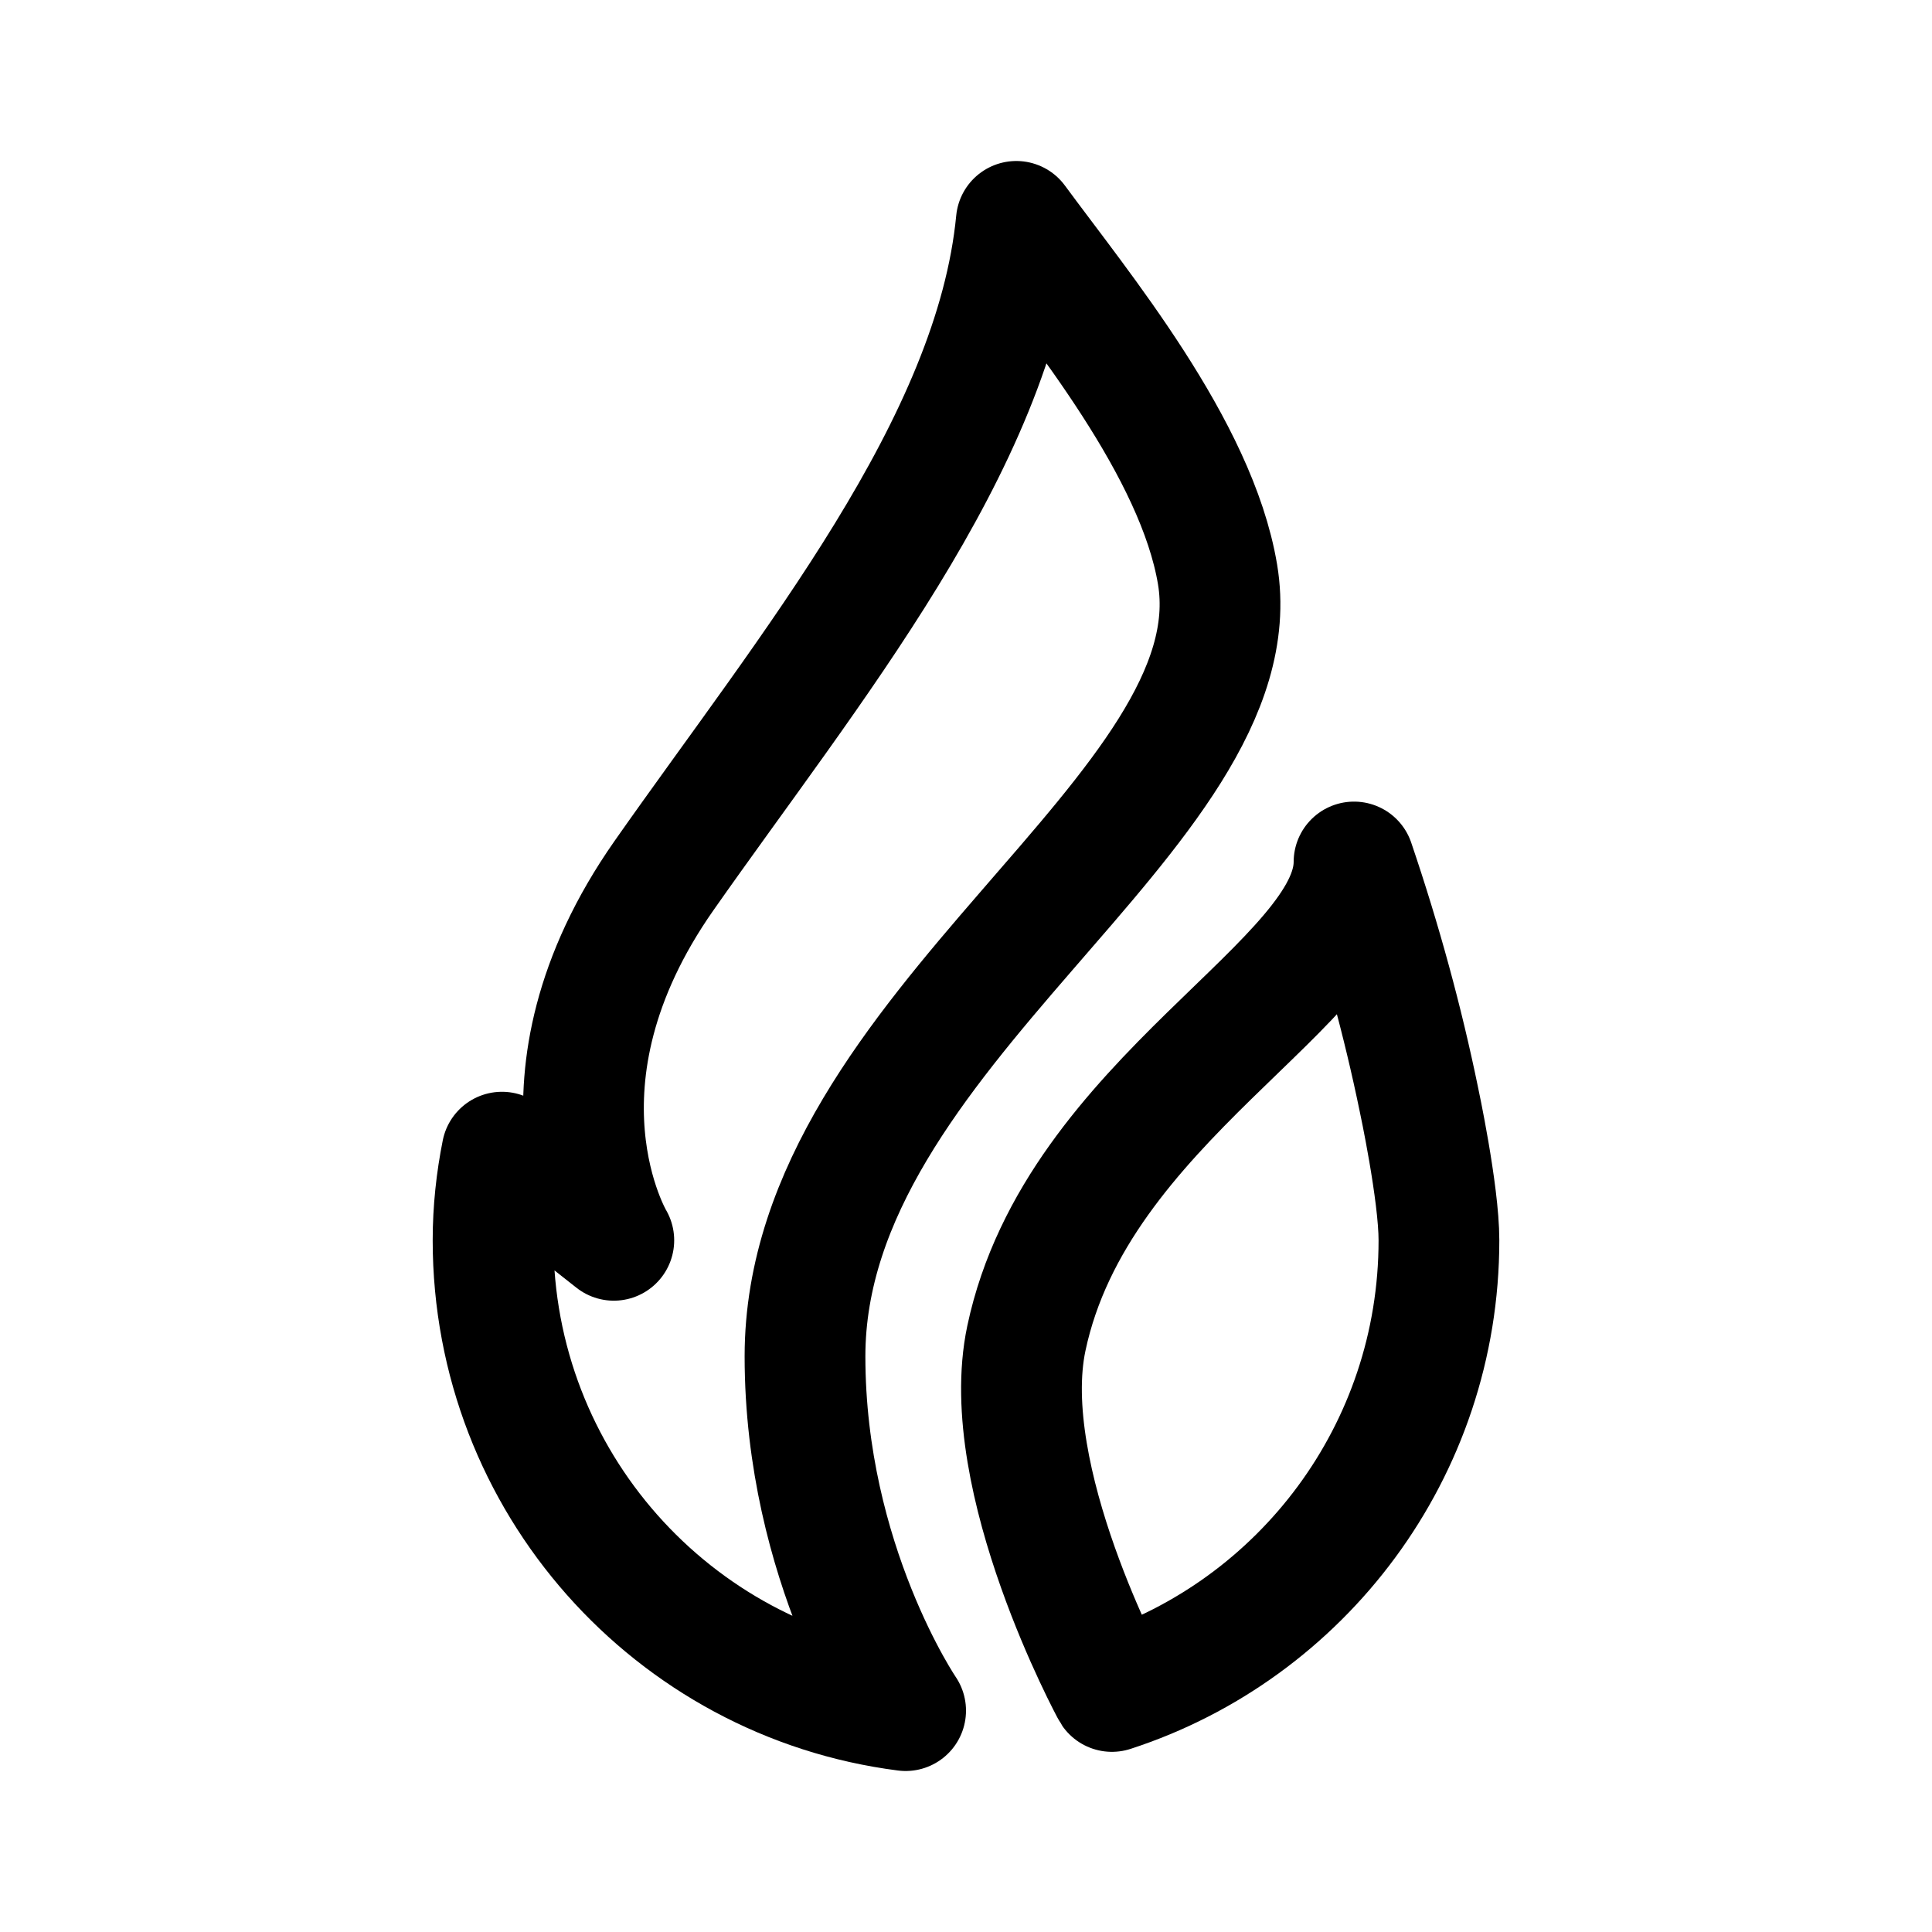
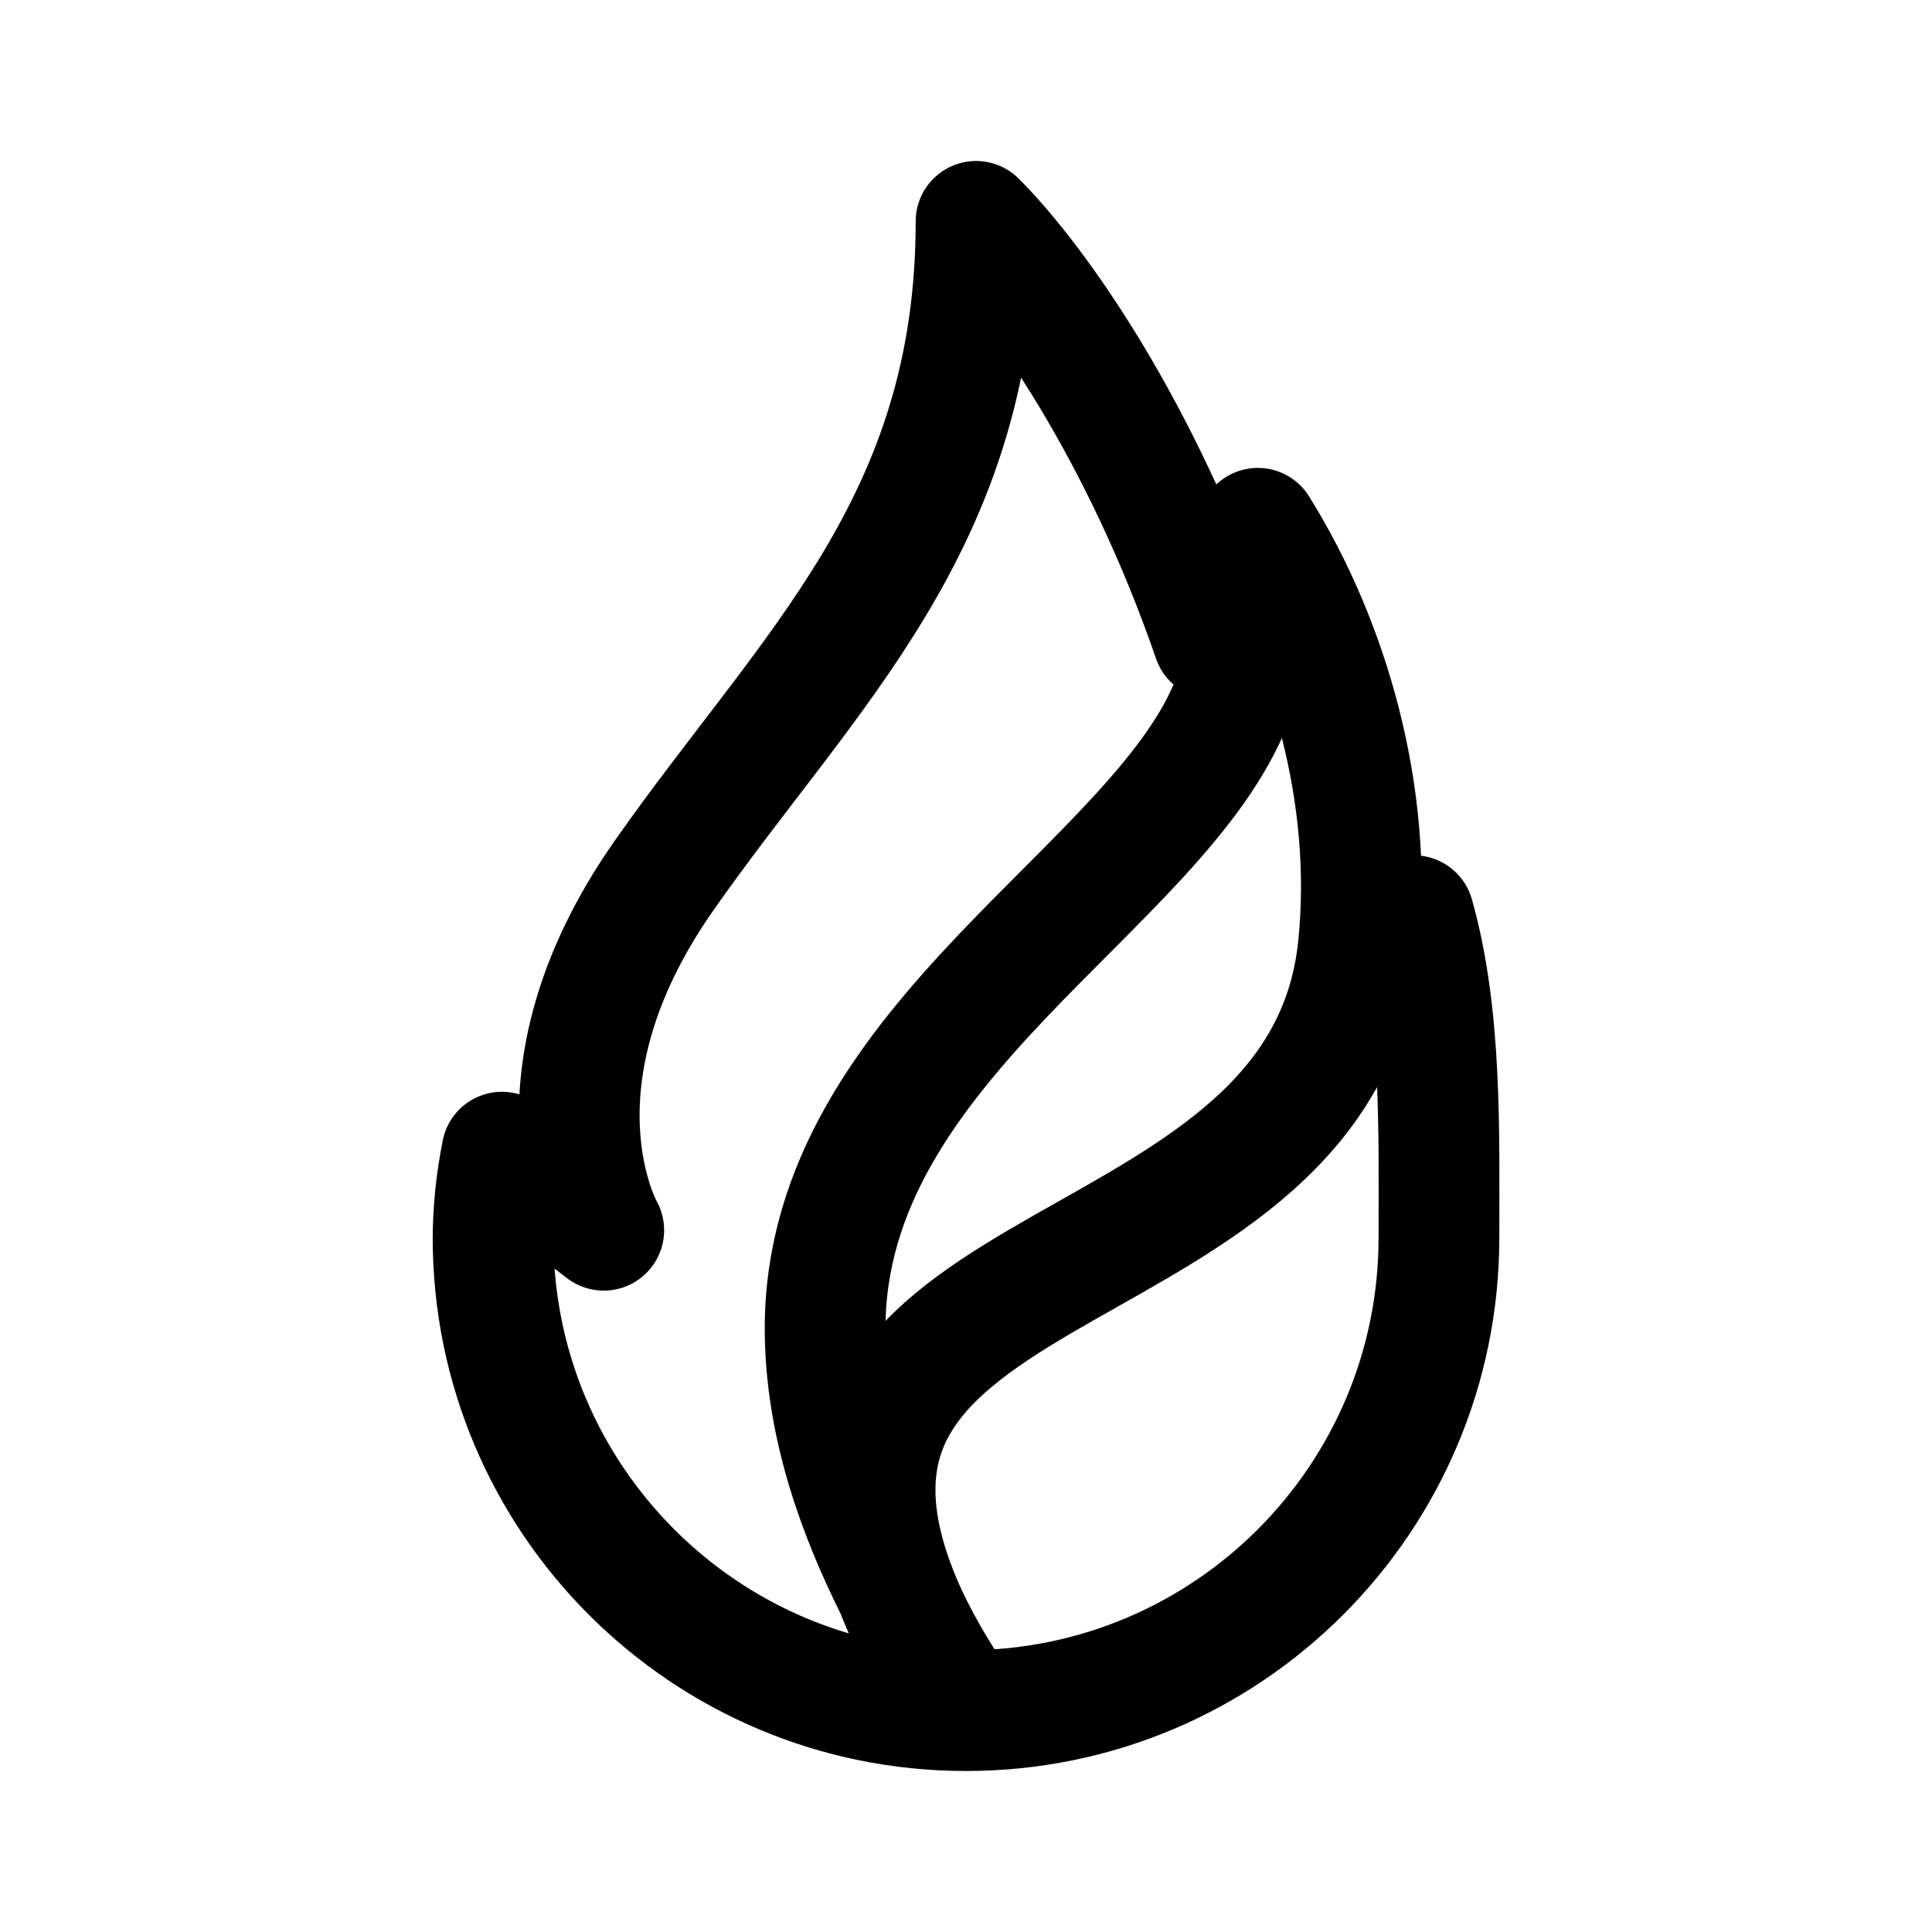
<svg xmlns="http://www.w3.org/2000/svg" width="192" height="192" viewBox="0 0 192 192" fill="none">
-   <path d="M80 134.789C80 155.342 90 170 90 170C66.876 167.046 49 147.246 49 123.26C49 120.266 49.319 117.338 49.886 114.5L61 123.26C61 123.26 51.595 107.54 66 87C80.405 66.46 98.855 44.224 101 22C107.397 30.704 118.907 44.558 121 57.09C124.935 80.65 80 102.206 80 134.789Z" stroke="black" stroke-width="12" stroke-linecap="round" stroke-linejoin="round" />
-   <path d="M143 123.26C143 118.516 141 109.224 141 109.224C139.416 101.528 137.272 93.643 134.562 85.663C134.562 97.694 107.031 109.224 102 133C99.05 146.94 110.454 168.03 110.5 168.095C129.362 161.968 143 144.211 143 123.26Z" stroke="black" stroke-width="12" stroke-linecap="round" stroke-linejoin="round" />
+   <path d="M143 123.26C143 112.415 143.302 100.915 140.5 91M49 123.26C49 120.266 49.319 117.338 49.886 114.5L60 122.26C60 122.26 51.595 107.54 66 87C80.405 66.46 97 52 97 22C103.175 28.175 113.5 43 120.558 63.5M143 123C143 148.957 121.957 170 96 170C70.043 170 49 148.957 49 123M95 169C92.259 164.933 90.31 161.271 89.034 157.947M89.034 157.947C75.637 123.071 131.502 128.976 135 94C136.5 79 132.055 63.826 125 52.5C125 52.5 126.5 59 122.5 69.5C115.409 88.115 82 103.5 82 132C82 141.879 85.525 150.921 89.034 157.947Z" stroke="black" stroke-width="12" stroke-linecap="round" stroke-linejoin="round" />
</svg>
